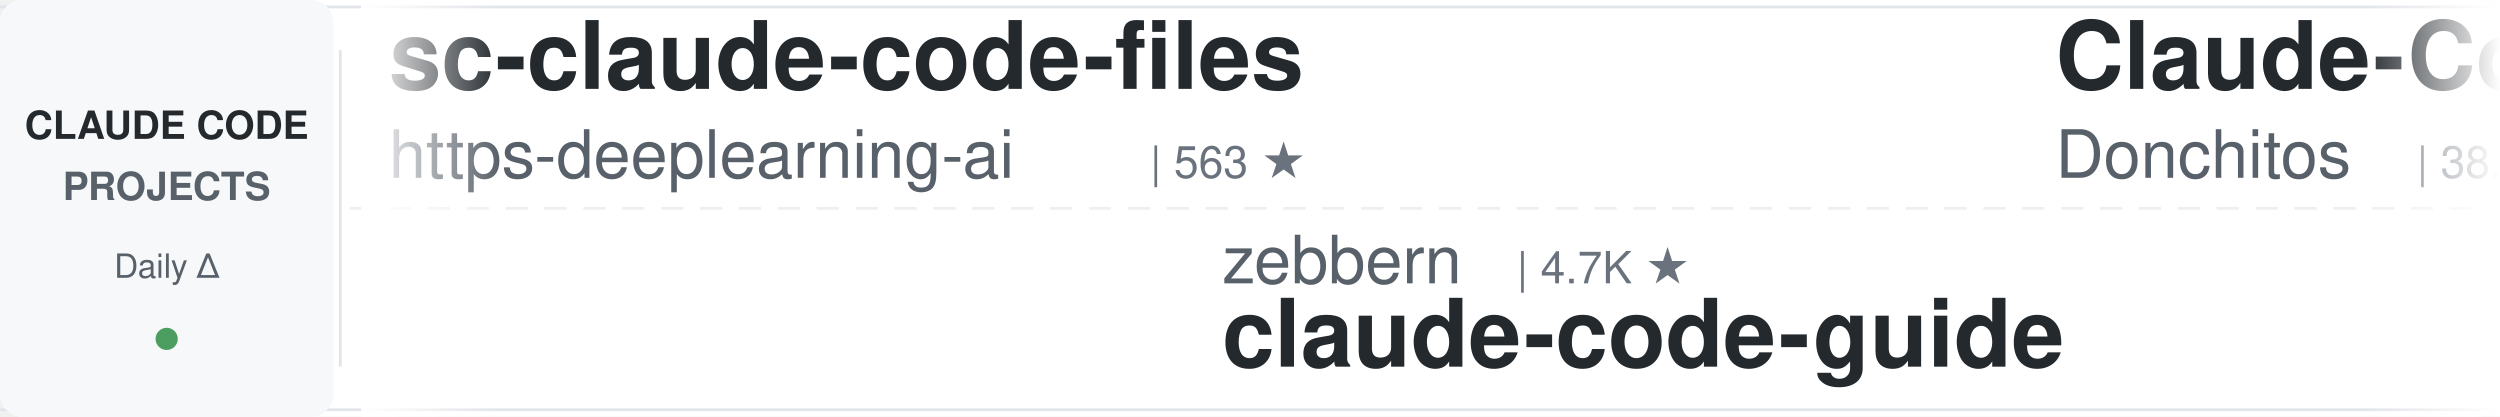
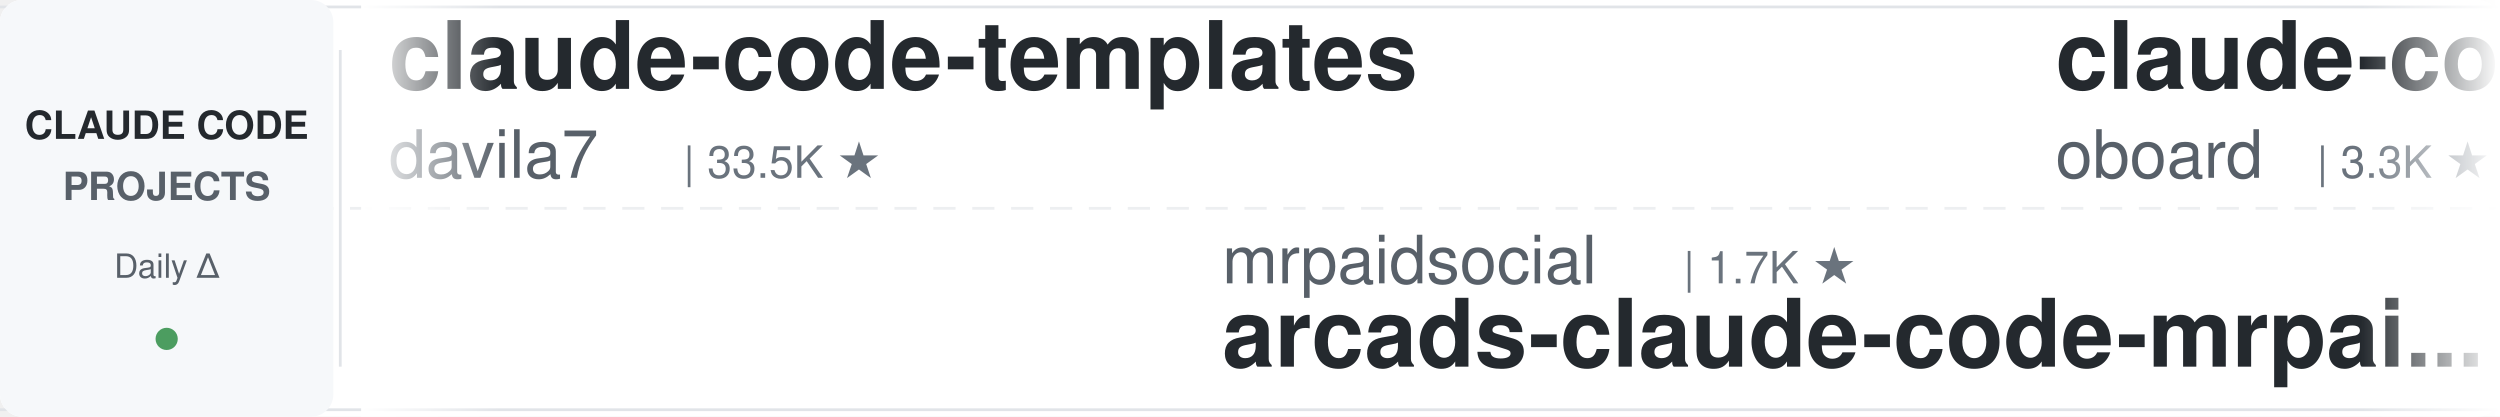
<svg xmlns="http://www.w3.org/2000/svg" width="900" height="150">
  <defs>
    <linearGradient id="leftFade" x1="0%" y1="0%" x2="100%" y2="0%">
      <stop offset="0%" style="stop-color:#ffffff;stop-opacity:1" />
      <stop offset="100%" style="stop-color:#ffffff;stop-opacity:0" />
    </linearGradient>
    <linearGradient id="rightFade" x1="0%" y1="0%" x2="100%" y2="0%">
      <stop offset="0%" style="stop-color:#ffffff;stop-opacity:0" />
      <stop offset="100%" style="stop-color:#ffffff;stop-opacity:1" />
    </linearGradient>
  </defs>
  <rect width="900" height="150" fill="#ffffff" rx="8" />
  <rect x="0" y="2" width="900" height="1" fill="#e1e4e8" />
  <rect x="0" y="147" width="900" height="1" fill="#e1e4e8" />
  <line x1="0" y1="75" x2="900" y2="75" stroke="#e1e4e8" stroke-width="1" stroke-dasharray="8 6" opacity="0.6" />
  <rect x="0" y="0" width="120" height="150" fill="#f6f8fa" rx="8" />
  <text x="60" y="50" font-family="-apple-system, BlinkMacSystemFont, 'Segoe UI', Helvetica, Arial, sans-serif" font-size="14" font-weight="600" fill="#24292e" text-anchor="middle">CLAUDE CODE</text>
  <text x="60" y="72" font-family="-apple-system, BlinkMacSystemFont, 'Segoe UI', Helvetica, Arial, sans-serif" font-size="14" font-weight="600" fill="#586069" text-anchor="middle">PROJECTS</text>
  <text x="60" y="100" font-family="-apple-system, BlinkMacSystemFont, 'Segoe UI', Helvetica, Arial, sans-serif" font-size="12" font-weight="500" fill="#586069" text-anchor="middle">Daily Δ</text>
  <circle cx="60" cy="122" r="4" fill="#22863a" opacity="0.8" />
  <rect x="122" y="18" width="1" height="114" fill="#e1e4e8" />
  <clipPath id="tickerClip">
    <rect x="130" y="0" width="770" height="150" />
  </clipPath>
  <g clip-path="url(#tickerClip)">
    <g id="tickerItems">
      <animateTransform attributeName="transform" attributeType="XML" type="translate" from="0 0" to="-3000 0" dur="54s" repeatCount="indefinite" />
      <g transform="translate(0, 0)">
-         <text x="140" y="32" font-family="-apple-system, BlinkMacSystemFont, 'Segoe UI', Helvetica, Arial, sans-serif" font-size="34" font-weight="600" fill="#24292e">sc-claude-code-files</text>
-         <text x="140" y="64" font-family="-apple-system, BlinkMacSystemFont, 'Segoe UI', Helvetica, Arial, sans-serif" font-size="24" font-weight="400" fill="#586069">https-deeplearning-ai</text>
-         <text x="414" y="64" font-family="-apple-system, BlinkMacSystemFont, 'Segoe UI', Helvetica, Arial, sans-serif" font-size="16" font-weight="500" fill="#6a737d">| 563 ★</text>
+         <text x="140" y="32" font-family="-apple-system, BlinkMacSystemFont, 'Segoe UI', Helvetica, Arial, sans-serif" font-size="34" font-weight="600" fill="#24292e">claude-code-templates</text>
+         <text x="140" y="64" font-family="-apple-system, BlinkMacSystemFont, 'Segoe UI', Helvetica, Arial, sans-serif" font-size="24" font-weight="400" fill="#586069">davila7</text>
+         <text x="246" y="64" font-family="-apple-system, BlinkMacSystemFont, 'Segoe UI', Helvetica, Arial, sans-serif" font-size="16" font-weight="500" fill="#6a737d">| 33.5K ★</text>
      </g>
      <g transform="translate(300, 0)">
-         <text x="140" y="102" font-family="-apple-system, BlinkMacSystemFont, 'Segoe UI', Helvetica, Arial, sans-serif" font-size="24" font-weight="400" fill="#586069">zebbern</text>
-         <text x="246" y="102" font-family="-apple-system, BlinkMacSystemFont, 'Segoe UI', Helvetica, Arial, sans-serif" font-size="16" font-weight="500" fill="#6a737d">| 4.7K ★</text>
-         <text x="140" y="132" font-family="-apple-system, BlinkMacSystemFont, 'Segoe UI', Helvetica, Arial, sans-serif" font-size="34" font-weight="600" fill="#24292e">claude-code-guide</text>
-       </g>
-       <g transform="translate(600, 0)">
-         <text x="140" y="32" font-family="-apple-system, BlinkMacSystemFont, 'Segoe UI', Helvetica, Arial, sans-serif" font-size="34" font-weight="600" fill="#24292e">Claude-Code-Game-Studios</text>
-         <text x="140" y="64" font-family="-apple-system, BlinkMacSystemFont, 'Segoe UI', Helvetica, Arial, sans-serif" font-size="24" font-weight="400" fill="#586069">Donchitos</text>
-         <text x="270" y="64" font-family="-apple-system, BlinkMacSystemFont, 'Segoe UI', Helvetica, Arial, sans-serif" font-size="16" font-weight="500" fill="#6a737d">| 38.8K ★</text>
-       </g>
-       <g transform="translate(900, 0)">
        <text x="140" y="102" font-family="-apple-system, BlinkMacSystemFont, 'Segoe UI', Helvetica, Arial, sans-serif" font-size="24" font-weight="400" fill="#586069">mrpaidsocial</text>
        <text x="306" y="102" font-family="-apple-system, BlinkMacSystemFont, 'Segoe UI', Helvetica, Arial, sans-serif" font-size="16" font-weight="500" fill="#6a737d">| 1.7K ★</text>
        <text x="140" y="132" font-family="-apple-system, BlinkMacSystemFont, 'Segoe UI', Helvetica, Arial, sans-serif" font-size="34" font-weight="600" fill="#24292e">arcads-claude-code-mrpai...</text>
      </g>
+       <g transform="translate(600, 0)">
+         <text x="140" y="32" font-family="-apple-system, BlinkMacSystemFont, 'Segoe UI', Helvetica, Arial, sans-serif" font-size="34" font-weight="600" fill="#24292e">claude-code-rev</text>
+         <text x="140" y="64" font-family="-apple-system, BlinkMacSystemFont, 'Segoe UI', Helvetica, Arial, sans-serif" font-size="24" font-weight="400" fill="#586069">oboard</text>
+         <text x="234" y="64" font-family="-apple-system, BlinkMacSystemFont, 'Segoe UI', Helvetica, Arial, sans-serif" font-size="16" font-weight="500" fill="#6a737d">| 3.3K ★</text>
+       </g>
+       <g transform="translate(900, 0)">
+         <text x="140" y="102" font-family="-apple-system, BlinkMacSystemFont, 'Segoe UI', Helvetica, Arial, sans-serif" font-size="24" font-weight="400" fill="#586069">JrCx7scC</text>
+         <text x="258" y="102" font-family="-apple-system, BlinkMacSystemFont, 'Segoe UI', Helvetica, Arial, sans-serif" font-size="16" font-weight="500" fill="#6a737d">| 377 ★</text>
+         <text x="140" y="132" font-family="-apple-system, BlinkMacSystemFont, 'Segoe UI', Helvetica, Arial, sans-serif" font-size="34" font-weight="600" fill="#24292e">claude-code-source</text>
+       </g>
      <g transform="translate(1200, 0)">
-         <text x="140" y="32" font-family="-apple-system, BlinkMacSystemFont, 'Segoe UI', Helvetica, Arial, sans-serif" font-size="34" font-weight="600" fill="#24292e">awesome-claude-code-tool...</text>
-         <text x="140" y="64" font-family="-apple-system, BlinkMacSystemFont, 'Segoe UI', Helvetica, Arial, sans-serif" font-size="24" font-weight="400" fill="#586069">rohitg00</text>
-         <text x="258" y="64" font-family="-apple-system, BlinkMacSystemFont, 'Segoe UI', Helvetica, Arial, sans-serif" font-size="16" font-weight="500" fill="#6a737d">| 2.8K ★</text>
+         <text x="140" y="32" font-family="-apple-system, BlinkMacSystemFont, 'Segoe UI', Helvetica, Arial, sans-serif" font-size="34" font-weight="600" fill="#24292e">claude-code-showcase</text>
+         <text x="140" y="64" font-family="-apple-system, BlinkMacSystemFont, 'Segoe UI', Helvetica, Arial, sans-serif" font-size="24" font-weight="400" fill="#586069">ChrisWiles</text>
+         <text x="282" y="64" font-family="-apple-system, BlinkMacSystemFont, 'Segoe UI', Helvetica, Arial, sans-serif" font-size="16" font-weight="500" fill="#6a737d">| 6.1K ★</text>
      </g>
      <g transform="translate(1500, 0)">
-         <text x="140" y="102" font-family="-apple-system, BlinkMacSystemFont, 'Segoe UI', Helvetica, Arial, sans-serif" font-size="24" font-weight="400" fill="#586069">ding113</text>
-         <text x="246" y="102" font-family="-apple-system, BlinkMacSystemFont, 'Segoe UI', Helvetica, Arial, sans-serif" font-size="16" font-weight="500" fill="#6a737d">| 3.4K ★</text>
-         <text x="140" y="132" font-family="-apple-system, BlinkMacSystemFont, 'Segoe UI', Helvetica, Arial, sans-serif" font-size="34" font-weight="600" fill="#24292e">claude-code-hub</text>
+         <text x="140" y="102" font-family="-apple-system, BlinkMacSystemFont, 'Segoe UI', Helvetica, Arial, sans-serif" font-size="24" font-weight="400" fill="#586069">luyao618</text>
+         <text x="258" y="102" font-family="-apple-system, BlinkMacSystemFont, 'Segoe UI', Helvetica, Arial, sans-serif" font-size="16" font-weight="500" fill="#6a737d">| 1.7K ★</text>
+         <text x="140" y="132" font-family="-apple-system, BlinkMacSystemFont, 'Segoe UI', Helvetica, Arial, sans-serif" font-size="34" font-weight="600" fill="#24292e">Claude-Code-Source-Study</text>
      </g>
      <g transform="translate(1800, 0)">
-         <text x="140" y="32" font-family="-apple-system, BlinkMacSystemFont, 'Segoe UI', Helvetica, Arial, sans-serif" font-size="34" font-weight="600" fill="#24292e">claude-code-base-action</text>
-         <text x="140" y="64" font-family="-apple-system, BlinkMacSystemFont, 'Segoe UI', Helvetica, Arial, sans-serif" font-size="24" font-weight="400" fill="#586069">anthropics</text>
-         <text x="282" y="64" font-family="-apple-system, BlinkMacSystemFont, 'Segoe UI', Helvetica, Arial, sans-serif" font-size="16" font-weight="500" fill="#6a737d">| 1.1K ★</text>
+         <text x="140" y="32" font-family="-apple-system, BlinkMacSystemFont, 'Segoe UI', Helvetica, Arial, sans-serif" font-size="34" font-weight="600" fill="#24292e">claude-code-infrastructu...</text>
+         <text x="140" y="64" font-family="-apple-system, BlinkMacSystemFont, 'Segoe UI', Helvetica, Arial, sans-serif" font-size="24" font-weight="400" fill="#586069">diet103</text>
+         <text x="246" y="64" font-family="-apple-system, BlinkMacSystemFont, 'Segoe UI', Helvetica, Arial, sans-serif" font-size="16" font-weight="500" fill="#6a737d">| 10.1K ★</text>
      </g>
      <g transform="translate(2100, 0)">
-         <text x="140" y="102" font-family="-apple-system, BlinkMacSystemFont, 'Segoe UI', Helvetica, Arial, sans-serif" font-size="24" font-weight="400" fill="#586069">centminmod</text>
-         <text x="282" y="102" font-family="-apple-system, BlinkMacSystemFont, 'Segoe UI', Helvetica, Arial, sans-serif" font-size="16" font-weight="500" fill="#6a737d">| 2.7K ★</text>
-         <text x="140" y="132" font-family="-apple-system, BlinkMacSystemFont, 'Segoe UI', Helvetica, Arial, sans-serif" font-size="34" font-weight="600" fill="#24292e">my-claude-code-setup</text>
+         <text x="140" y="102" font-family="-apple-system, BlinkMacSystemFont, 'Segoe UI', Helvetica, Arial, sans-serif" font-size="24" font-weight="400" fill="#586069">kodu-ai</text>
+         <text x="246" y="102" font-family="-apple-system, BlinkMacSystemFont, 'Segoe UI', Helvetica, Arial, sans-serif" font-size="16" font-weight="500" fill="#6a737d">| 5.2K ★</text>
+         <text x="140" y="132" font-family="-apple-system, BlinkMacSystemFont, 'Segoe UI', Helvetica, Arial, sans-serif" font-size="34" font-weight="600" fill="#24292e">claude-coder</text>
      </g>
      <g transform="translate(2400, 0)">
        <text x="140" y="32" font-family="-apple-system, BlinkMacSystemFont, 'Segoe UI', Helvetica, Arial, sans-serif" font-size="34" font-weight="600" fill="#24292e">claude-code-hooks-master...</text>
        <text x="140" y="64" font-family="-apple-system, BlinkMacSystemFont, 'Segoe UI', Helvetica, Arial, sans-serif" font-size="24" font-weight="400" fill="#586069">disler</text>
        <text x="234" y="64" font-family="-apple-system, BlinkMacSystemFont, 'Segoe UI', Helvetica, Arial, sans-serif" font-size="16" font-weight="500" fill="#6a737d">| 4.0K ★</text>
      </g>
      <g transform="translate(2700, 0)">
-         <text x="140" y="102" font-family="-apple-system, BlinkMacSystemFont, 'Segoe UI', Helvetica, Arial, sans-serif" font-size="24" font-weight="400" fill="#586069">AICoderTudou</text>
-         <text x="306" y="102" font-family="-apple-system, BlinkMacSystemFont, 'Segoe UI', Helvetica, Arial, sans-serif" font-size="16" font-weight="500" fill="#6a737d">| 494 ★</text>
-         <text x="140" y="132" font-family="-apple-system, BlinkMacSystemFont, 'Segoe UI', Helvetica, Arial, sans-serif" font-size="34" font-weight="600" fill="#24292e">claude-code-tudou</text>
+         <text x="140" y="102" font-family="-apple-system, BlinkMacSystemFont, 'Segoe UI', Helvetica, Arial, sans-serif" font-size="24" font-weight="400" fill="#586069">overwirehq</text>
+         <text x="282" y="102" font-family="-apple-system, BlinkMacSystemFont, 'Segoe UI', Helvetica, Arial, sans-serif" font-size="16" font-weight="500" fill="#6a737d">| 2.8K ★</text>
+         <text x="140" y="132" font-family="-apple-system, BlinkMacSystemFont, 'Segoe UI', Helvetica, Arial, sans-serif" font-size="34" font-weight="600" fill="#24292e">claude-code-telegram</text>
      </g>
      <g transform="translate(3000, 0)">
-         <text x="140" y="32" font-family="-apple-system, BlinkMacSystemFont, 'Segoe UI', Helvetica, Arial, sans-serif" font-size="34" font-weight="600" fill="#24292e">sc-claude-code-files</text>
-         <text x="140" y="64" font-family="-apple-system, BlinkMacSystemFont, 'Segoe UI', Helvetica, Arial, sans-serif" font-size="24" font-weight="400" fill="#586069">https-deeplearning-ai</text>
-         <text x="414" y="64" font-family="-apple-system, BlinkMacSystemFont, 'Segoe UI', Helvetica, Arial, sans-serif" font-size="16" font-weight="500" fill="#6a737d">| 563 ★</text>
+         <text x="140" y="32" font-family="-apple-system, BlinkMacSystemFont, 'Segoe UI', Helvetica, Arial, sans-serif" font-size="34" font-weight="600" fill="#24292e">claude-code-templates</text>
+         <text x="140" y="64" font-family="-apple-system, BlinkMacSystemFont, 'Segoe UI', Helvetica, Arial, sans-serif" font-size="24" font-weight="400" fill="#586069">davila7</text>
+         <text x="246" y="64" font-family="-apple-system, BlinkMacSystemFont, 'Segoe UI', Helvetica, Arial, sans-serif" font-size="16" font-weight="500" fill="#6a737d">| 33.5K ★</text>
      </g>
      <g transform="translate(3300, 0)">
-         <text x="140" y="102" font-family="-apple-system, BlinkMacSystemFont, 'Segoe UI', Helvetica, Arial, sans-serif" font-size="24" font-weight="400" fill="#586069">zebbern</text>
-         <text x="246" y="102" font-family="-apple-system, BlinkMacSystemFont, 'Segoe UI', Helvetica, Arial, sans-serif" font-size="16" font-weight="500" fill="#6a737d">| 4.7K ★</text>
-         <text x="140" y="132" font-family="-apple-system, BlinkMacSystemFont, 'Segoe UI', Helvetica, Arial, sans-serif" font-size="34" font-weight="600" fill="#24292e">claude-code-guide</text>
-       </g>
-       <g transform="translate(3600, 0)">
-         <text x="140" y="32" font-family="-apple-system, BlinkMacSystemFont, 'Segoe UI', Helvetica, Arial, sans-serif" font-size="34" font-weight="600" fill="#24292e">Claude-Code-Game-Studios</text>
-         <text x="140" y="64" font-family="-apple-system, BlinkMacSystemFont, 'Segoe UI', Helvetica, Arial, sans-serif" font-size="24" font-weight="400" fill="#586069">Donchitos</text>
-         <text x="270" y="64" font-family="-apple-system, BlinkMacSystemFont, 'Segoe UI', Helvetica, Arial, sans-serif" font-size="16" font-weight="500" fill="#6a737d">| 38.8K ★</text>
-       </g>
-       <g transform="translate(3900, 0)">
        <text x="140" y="102" font-family="-apple-system, BlinkMacSystemFont, 'Segoe UI', Helvetica, Arial, sans-serif" font-size="24" font-weight="400" fill="#586069">mrpaidsocial</text>
        <text x="306" y="102" font-family="-apple-system, BlinkMacSystemFont, 'Segoe UI', Helvetica, Arial, sans-serif" font-size="16" font-weight="500" fill="#6a737d">| 1.7K ★</text>
        <text x="140" y="132" font-family="-apple-system, BlinkMacSystemFont, 'Segoe UI', Helvetica, Arial, sans-serif" font-size="34" font-weight="600" fill="#24292e">arcads-claude-code-mrpai...</text>
+       </g>
+       <g transform="translate(3600, 0)">
+         <text x="140" y="32" font-family="-apple-system, BlinkMacSystemFont, 'Segoe UI', Helvetica, Arial, sans-serif" font-size="34" font-weight="600" fill="#24292e">claude-code-rev</text>
+         <text x="140" y="64" font-family="-apple-system, BlinkMacSystemFont, 'Segoe UI', Helvetica, Arial, sans-serif" font-size="24" font-weight="400" fill="#586069">oboard</text>
+         <text x="234" y="64" font-family="-apple-system, BlinkMacSystemFont, 'Segoe UI', Helvetica, Arial, sans-serif" font-size="16" font-weight="500" fill="#6a737d">| 3.3K ★</text>
+       </g>
+       <g transform="translate(3900, 0)">
+         <text x="140" y="102" font-family="-apple-system, BlinkMacSystemFont, 'Segoe UI', Helvetica, Arial, sans-serif" font-size="24" font-weight="400" fill="#586069">JrCx7scC</text>
+         <text x="258" y="102" font-family="-apple-system, BlinkMacSystemFont, 'Segoe UI', Helvetica, Arial, sans-serif" font-size="16" font-weight="500" fill="#6a737d">| 377 ★</text>
+         <text x="140" y="132" font-family="-apple-system, BlinkMacSystemFont, 'Segoe UI', Helvetica, Arial, sans-serif" font-size="34" font-weight="600" fill="#24292e">claude-code-source</text>
      </g>
    </g>
  </g>
  <rect x="130" y="0" width="50" height="150" fill="url(#leftFade)" />
  <rect x="850" y="0" width="50" height="150" fill="url(#rightFade)" />
</svg>
